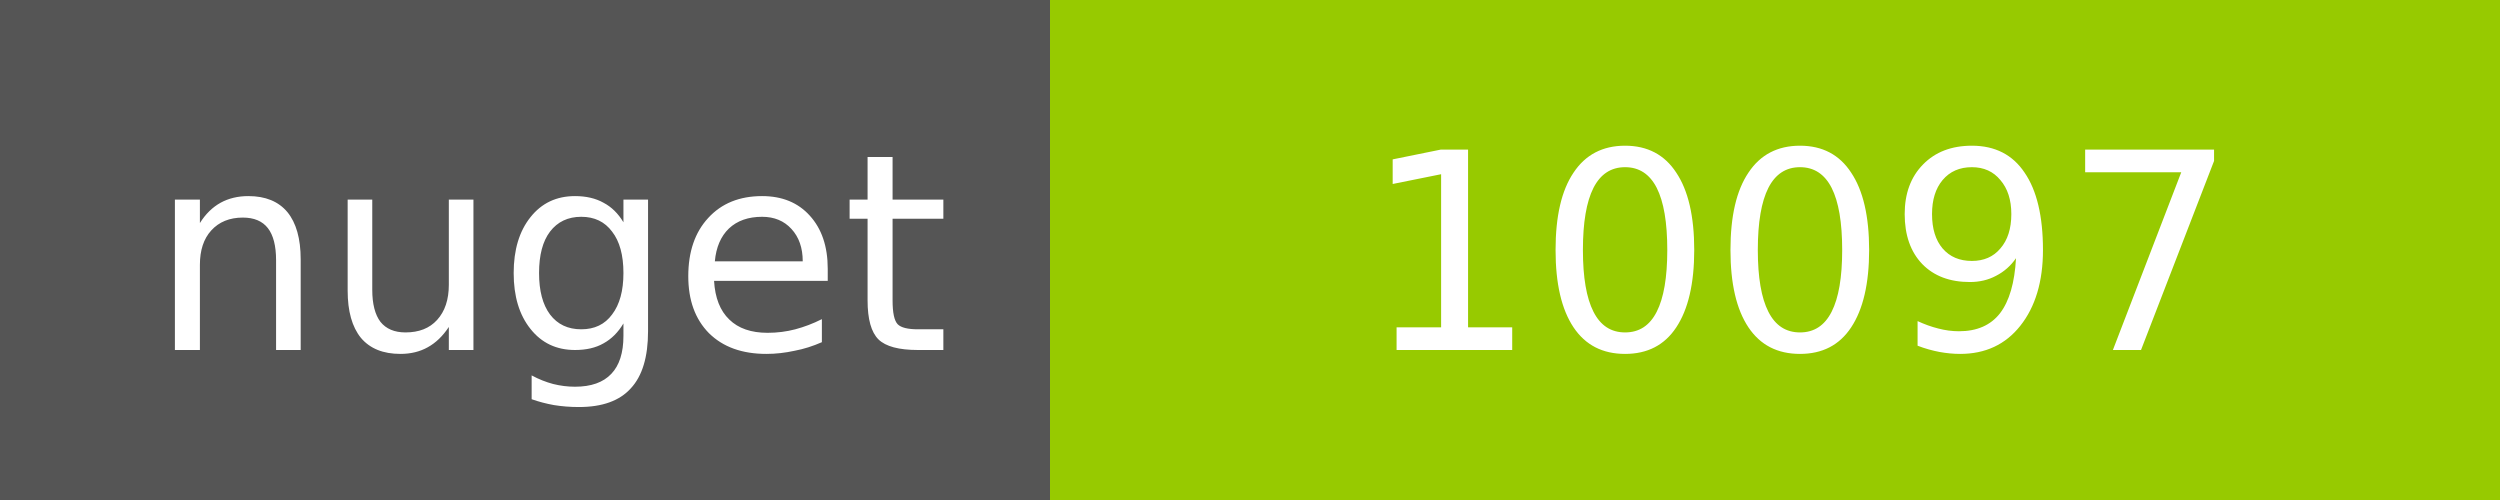
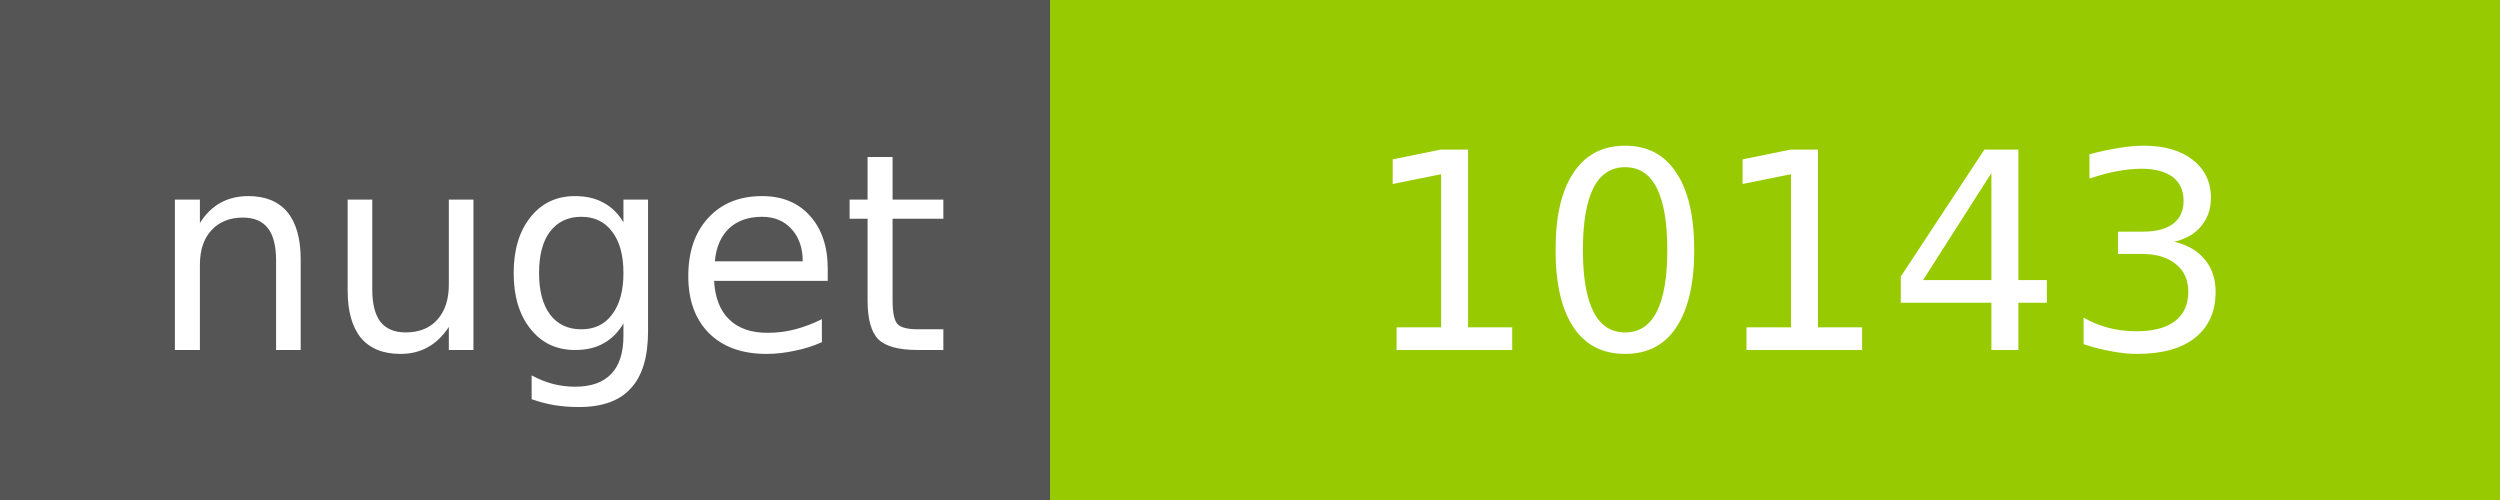
<svg xmlns="http://www.w3.org/2000/svg" width="100" height="20">
  <g shape-rendering="crispEdges">
    <path fill="#555" d="M0 0h42v20H0z" />
    <path fill="#97CA00" d="M42 0h58v20H42z" />
  </g>
  <g fill="#fff" text-anchor="middle" font-family="DejaVu Sans,Verdana,Geneva,sans-serif" font-size="11">
    <text x="22" y="14">nuget</text>
-     <text x="72" y="14">10097</text>
+     <text x="72" y="14">10143</text>
  </g>
</svg>
